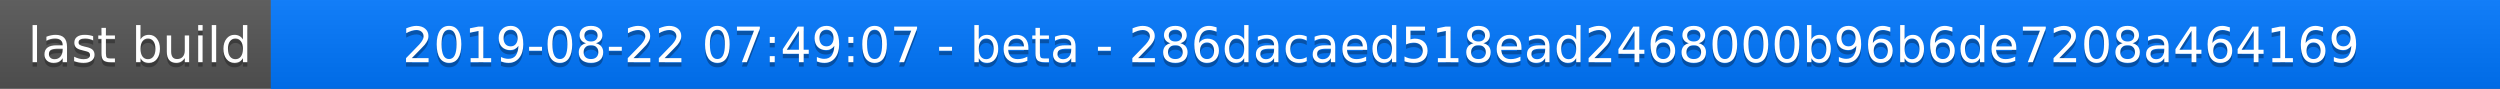
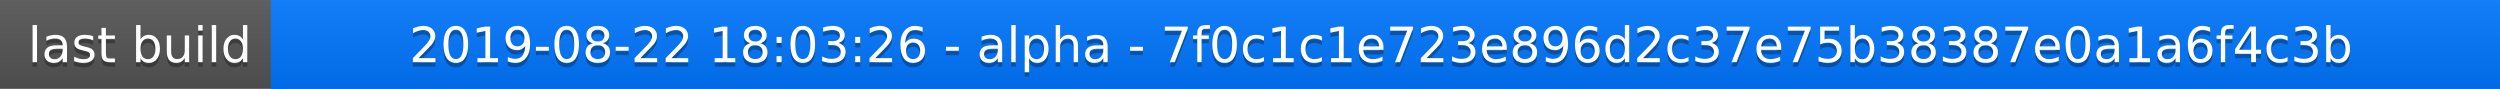
<svg xmlns="http://www.w3.org/2000/svg" width="563" height="20">
  <linearGradient id="a" x2="0" y2="100%">
    <stop offset="0" stop-color="#bbb" stop-opacity=".1" />
    <stop offset="1" stop-opacity=".1" />
  </linearGradient>
  <rect rx="0" width="563" height="20" fill="#555" />
  <rect rx="0" x="61" width="502" height="20" fill="#07f" />
  <path fill="#07f" d="M61 0h4v20h-4z" />
  <rect rx="0" width="563" height="20" fill="url(#a)" />
  <g fill="#fff" text-anchor="middle" font-family="DejaVu Sans,Verdana,Geneva,sans-serif" font-size="11">
    <text x="31.5" y="15" fill="#010101" fill-opacity=".3">last build</text>
    <text x="31.5" y="14">last build</text>
-     <text x="311" y="15" fill="#010101" fill-opacity=".3">2019-08-22 07:49:07 - beta - 286dacaed518ead2468000b96b6de7208a464169</text>
-     <text x="311" y="14">2019-08-22 07:49:07 - beta - 286dacaed518ead2468000b96b6de7208a464169</text>
+     <text x="311" y="15" fill="#010101" fill-opacity=".3">2019-08-22 18:03:26 - alpha - 7f0c1c1e723e896d2c37e75b38387e0a1a6f4c3b</text>
+     <text x="311" y="14">2019-08-22 18:03:26 - alpha - 7f0c1c1e723e896d2c37e75b38387e0a1a6f4c3b</text>
  </g>
</svg>
